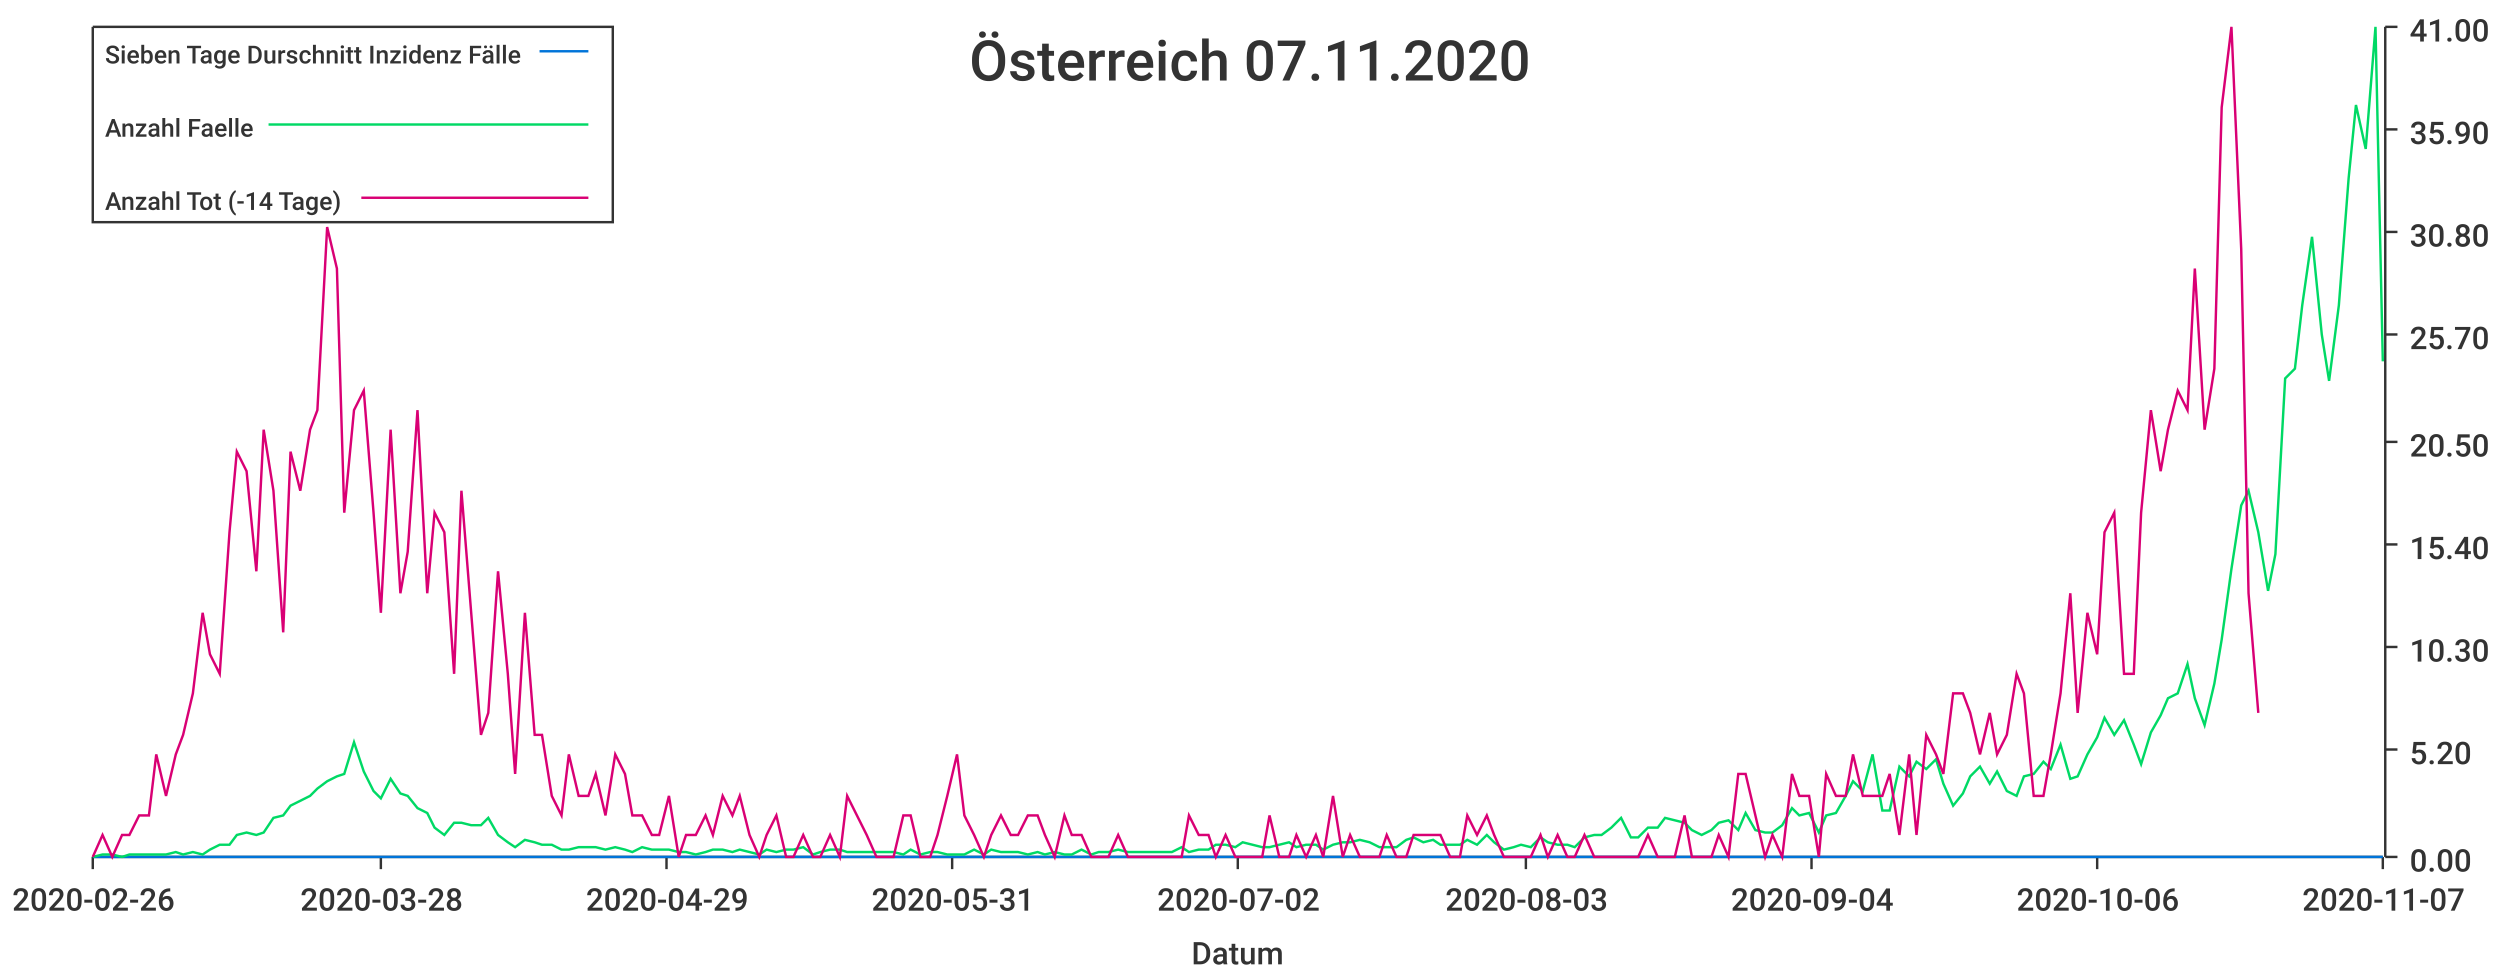
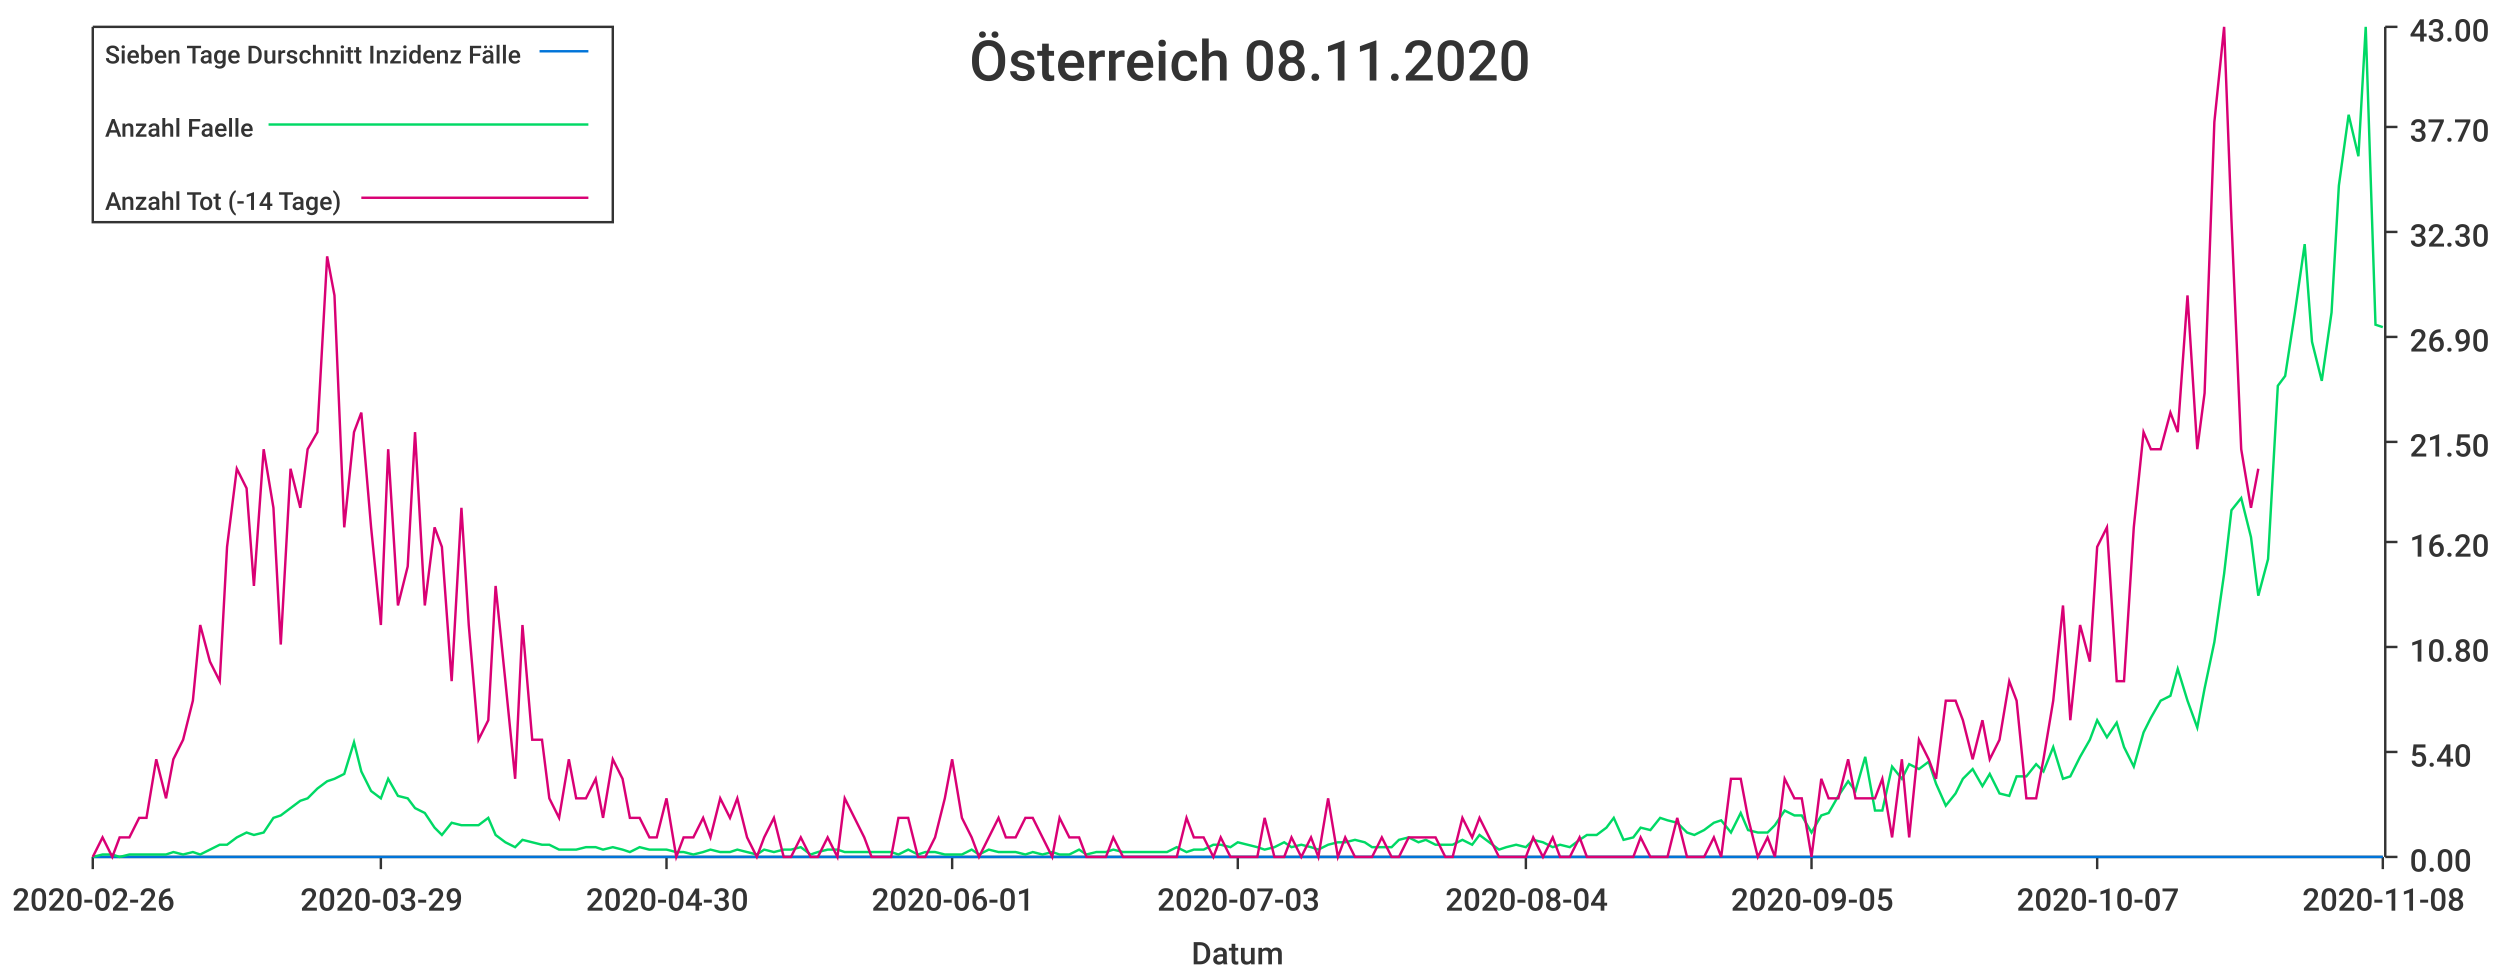
<svg xmlns="http://www.w3.org/2000/svg" width="1024" height="400">\n<path d="M 0 0 L 1024 0 L 1024 400 L 0 400 L 0 0" style="stroke-width:0;stroke:rgba(255,255,255,1.0);fill:rgba(255,255,255,1.0)" />
  <path d="M 38 11 L 976 11 L 976 351 L 38 351 L 38 11" style="stroke-width:0;stroke:rgba(255,255,255,1.0);fill:rgba(255,255,255,1.0)" />
  <path d="M 38 351 L 976 351" style="stroke-width:1;stroke:rgba(51,51,51,1.0);fill:none" />
  <path d="M 38 351 L 38 356" style="stroke-width:1;stroke:rgba(51,51,51,1.0);fill:none" />
  <text x="5" y="373" style="stroke-width:0;stroke:none;fill:rgba(51,51,51,1.0);font-size:12.8px;font-family:'Roboto Medium',sans-serif">2020-02-26</text>
  <path d="M 156 351 L 156 356" style="stroke-width:1;stroke:rgba(51,51,51,1.0);fill:none" />
-   <text x="123" y="373" style="stroke-width:0;stroke:none;fill:rgba(51,51,51,1.0);font-size:12.8px;font-family:'Roboto Medium',sans-serif">2020-03-28</text>
+   <text x="123" y="373" style="stroke-width:0;stroke:none;fill:rgba(51,51,51,1.0);font-size:12.8px;font-family:'Roboto Medium',sans-serif">2020-03-29</text>
  <path d="M 273 351 L 273 356" style="stroke-width:1;stroke:rgba(51,51,51,1.0);fill:none" />
-   <text x="240" y="373" style="stroke-width:0;stroke:none;fill:rgba(51,51,51,1.0);font-size:12.8px;font-family:'Roboto Medium',sans-serif">2020-04-29</text>
+   <text x="240" y="373" style="stroke-width:0;stroke:none;fill:rgba(51,51,51,1.0);font-size:12.8px;font-family:'Roboto Medium',sans-serif">2020-04-30</text>
  <path d="M 390 351 L 390 356" style="stroke-width:1;stroke:rgba(51,51,51,1.0);fill:none" />
-   <text x="357" y="373" style="stroke-width:0;stroke:none;fill:rgba(51,51,51,1.0);font-size:12.8px;font-family:'Roboto Medium',sans-serif">2020-05-31</text>
+   <text x="357" y="373" style="stroke-width:0;stroke:none;fill:rgba(51,51,51,1.0);font-size:12.8px;font-family:'Roboto Medium',sans-serif">2020-06-01</text>
  <path d="M 507 351 L 507 356" style="stroke-width:1;stroke:rgba(51,51,51,1.0);fill:none" />
-   <text x="474" y="373" style="stroke-width:0;stroke:none;fill:rgba(51,51,51,1.0);font-size:12.8px;font-family:'Roboto Medium',sans-serif">2020-07-02</text>
+   <text x="474" y="373" style="stroke-width:0;stroke:none;fill:rgba(51,51,51,1.0);font-size:12.8px;font-family:'Roboto Medium',sans-serif">2020-07-03</text>
  <path d="M 625 351 L 625 356" style="stroke-width:1;stroke:rgba(51,51,51,1.0);fill:none" />
-   <text x="592" y="373" style="stroke-width:0;stroke:none;fill:rgba(51,51,51,1.0);font-size:12.8px;font-family:'Roboto Medium',sans-serif">2020-08-03</text>
+   <text x="592" y="373" style="stroke-width:0;stroke:none;fill:rgba(51,51,51,1.0);font-size:12.8px;font-family:'Roboto Medium',sans-serif">2020-08-04</text>
  <path d="M 742 351 L 742 356" style="stroke-width:1;stroke:rgba(51,51,51,1.0);fill:none" />
-   <text x="709" y="373" style="stroke-width:0;stroke:none;fill:rgba(51,51,51,1.0);font-size:12.8px;font-family:'Roboto Medium',sans-serif">2020-09-04</text>
+   <text x="709" y="373" style="stroke-width:0;stroke:none;fill:rgba(51,51,51,1.0);font-size:12.8px;font-family:'Roboto Medium',sans-serif">2020-09-05</text>
  <path d="M 859 351 L 859 356" style="stroke-width:1;stroke:rgba(51,51,51,1.0);fill:none" />
-   <text x="826" y="373" style="stroke-width:0;stroke:none;fill:rgba(51,51,51,1.0);font-size:12.8px;font-family:'Roboto Medium',sans-serif">2020-10-06</text>
+   <text x="826" y="373" style="stroke-width:0;stroke:none;fill:rgba(51,51,51,1.0);font-size:12.8px;font-family:'Roboto Medium',sans-serif">2020-10-07</text>
  <path d="M 976 351 L 976 356" style="stroke-width:1;stroke:rgba(51,51,51,1.0);fill:none" />
-   <text x="943" y="373" style="stroke-width:0;stroke:none;fill:rgba(51,51,51,1.0);font-size:12.8px;font-family:'Roboto Medium',sans-serif">2020-11-07</text>
+   <text x="943" y="373" style="stroke-width:0;stroke:none;fill:rgba(51,51,51,1.0);font-size:12.8px;font-family:'Roboto Medium',sans-serif">2020-11-08</text>
  <text x="488" y="395" style="stroke-width:0;stroke:none;fill:rgba(51,51,51,1.0);font-size:12.8px;font-family:'Roboto Medium',sans-serif">Datum</text>
  <path d="M 977 351 L 977 11" style="stroke-width:1;stroke:rgba(51,51,51,1.0);fill:none" />
  <path d="M 977 351 L 982 351" style="stroke-width:1;stroke:rgba(51,51,51,1.0);fill:none" />
  <text x="987" y="357" style="stroke-width:0;stroke:none;fill:rgba(51,51,51,1.0);font-size:12.8px;font-family:'Roboto Medium',sans-serif">0.00</text>
-   <path d="M 977 307 L 982 307" style="stroke-width:1;stroke:rgba(51,51,51,1.0);fill:none" />
-   <text x="987" y="313" style="stroke-width:0;stroke:none;fill:rgba(51,51,51,1.0);font-size:12.8px;font-family:'Roboto Medium',sans-serif">5.20</text>
+   <path d="M 977 308 L 982 308" style="stroke-width:1;stroke:rgba(51,51,51,1.0);fill:none" />
+   <text x="987" y="314" style="stroke-width:0;stroke:none;fill:rgba(51,51,51,1.0);font-size:12.8px;font-family:'Roboto Medium',sans-serif">5.40</text>
  <path d="M 977 265 L 982 265" style="stroke-width:1;stroke:rgba(51,51,51,1.0);fill:none" />
-   <text x="987" y="271" style="stroke-width:0;stroke:none;fill:rgba(51,51,51,1.0);font-size:12.8px;font-family:'Roboto Medium',sans-serif">10.30</text>
-   <path d="M 977 223 L 982 223" style="stroke-width:1;stroke:rgba(51,51,51,1.0);fill:none" />
-   <text x="987" y="229" style="stroke-width:0;stroke:none;fill:rgba(51,51,51,1.0);font-size:12.8px;font-family:'Roboto Medium',sans-serif">15.40</text>
+   <text x="987" y="271" style="stroke-width:0;stroke:none;fill:rgba(51,51,51,1.0);font-size:12.8px;font-family:'Roboto Medium',sans-serif">10.80</text>
+   <path d="M 977 222 L 982 222" style="stroke-width:1;stroke:rgba(51,51,51,1.0);fill:none" />
+   <text x="987" y="228" style="stroke-width:0;stroke:none;fill:rgba(51,51,51,1.0);font-size:12.8px;font-family:'Roboto Medium',sans-serif">16.20</text>
  <path d="M 977 181 L 982 181" style="stroke-width:1;stroke:rgba(51,51,51,1.0);fill:none" />
-   <text x="987" y="187" style="stroke-width:0;stroke:none;fill:rgba(51,51,51,1.0);font-size:12.8px;font-family:'Roboto Medium',sans-serif">20.50</text>
-   <path d="M 977 137 L 982 137" style="stroke-width:1;stroke:rgba(51,51,51,1.0);fill:none" />
-   <text x="987" y="143" style="stroke-width:0;stroke:none;fill:rgba(51,51,51,1.0);font-size:12.8px;font-family:'Roboto Medium',sans-serif">25.70</text>
+   <text x="987" y="187" style="stroke-width:0;stroke:none;fill:rgba(51,51,51,1.0);font-size:12.8px;font-family:'Roboto Medium',sans-serif">21.50</text>
+   <path d="M 977 138 L 982 138" style="stroke-width:1;stroke:rgba(51,51,51,1.0);fill:none" />
+   <text x="987" y="144" style="stroke-width:0;stroke:none;fill:rgba(51,51,51,1.0);font-size:12.8px;font-family:'Roboto Medium',sans-serif">26.90</text>
  <path d="M 977 95 L 982 95" style="stroke-width:1;stroke:rgba(51,51,51,1.0);fill:none" />
-   <text x="987" y="101" style="stroke-width:0;stroke:none;fill:rgba(51,51,51,1.0);font-size:12.8px;font-family:'Roboto Medium',sans-serif">30.80</text>
-   <path d="M 977 53 L 982 53" style="stroke-width:1;stroke:rgba(51,51,51,1.0);fill:none" />
-   <text x="987" y="59" style="stroke-width:0;stroke:none;fill:rgba(51,51,51,1.0);font-size:12.8px;font-family:'Roboto Medium',sans-serif">35.90</text>
+   <text x="987" y="101" style="stroke-width:0;stroke:none;fill:rgba(51,51,51,1.0);font-size:12.8px;font-family:'Roboto Medium',sans-serif">32.30</text>
+   <path d="M 977 52 L 982 52" style="stroke-width:1;stroke:rgba(51,51,51,1.0);fill:none" />
+   <text x="987" y="58" style="stroke-width:0;stroke:none;fill:rgba(51,51,51,1.0);font-size:12.8px;font-family:'Roboto Medium',sans-serif">37.70</text>
  <path d="M 977 11 L 982 11" style="stroke-width:1;stroke:rgba(51,51,51,1.0);fill:none" />
-   <text x="987" y="17" style="stroke-width:0;stroke:none;fill:rgba(51,51,51,1.0);font-size:12.8px;font-family:'Roboto Medium',sans-serif">41.00</text>
-   <path d="M 38 351 L 42 351 L 46 351 L 50 351 L 53 351 L 57 351 L 61 351 L 64 351 L 68 351 L 72 351 L 75 351 L 79 351 L 83 351 L 86 351 L 90 351 L 94 351 L 97 351 L 101 351 L 105 351 L 108 351 L 112 351 L 116 351 L 119 351 L 123 351 L 127 351 L 130 351 L 134 351 L 138 351 L 141 351 L 145 351 L 149 351 L 153 351 L 156 351 L 160 351 L 164 351 L 167 351 L 171 351 L 175 351 L 178 351 L 182 351 L 186 351 L 189 351 L 193 351 L 197 351 L 200 351 L 204 351 L 208 351 L 211 351 L 215 351 L 219 351 L 222 351 L 226 351 L 230 351 L 233 351 L 237 351 L 241 351 L 244 351 L 248 351 L 252 351 L 256 351 L 259 351 L 263 351 L 267 351 L 270 351 L 274 351 L 278 351 L 281 351 L 285 351 L 289 351 L 292 351 L 296 351 L 300 351 L 303 351 L 307 351 L 311 351 L 314 351 L 318 351 L 322 351 L 325 351 L 329 351 L 333 351 L 336 351 L 340 351 L 344 351 L 347 351 L 351 351 L 355 351 L 359 351 L 362 351 L 366 351 L 370 351 L 373 351 L 377 351 L 381 351 L 384 351 L 388 351 L 392 351 L 395 351 L 399 351 L 403 351 L 406 351 L 410 351 L 414 351 L 417 351 L 421 351 L 425 351 L 428 351 L 432 351 L 436 351 L 439 351 L 443 351 L 447 351 L 450 351 L 454 351 L 458 351 L 462 351 L 465 351 L 469 351 L 473 351 L 476 351 L 480 351 L 484 351 L 487 351 L 491 351 L 495 351 L 498 351 L 502 351 L 506 351 L 509 351 L 513 351 L 517 351 L 520 351 L 524 351 L 528 351 L 531 351 L 535 351 L 539 351 L 542 351 L 546 351 L 550 351 L 553 351 L 557 351 L 561 351 L 565 351 L 568 351 L 572 351 L 576 351 L 579 351 L 583 351 L 587 351 L 590 351 L 594 351 L 598 351 L 601 351 L 605 351 L 609 351 L 612 351 L 616 351 L 620 351 L 623 351 L 627 351 L 631 351 L 634 351 L 638 351 L 642 351 L 645 351 L 649 351 L 653 351 L 656 351 L 660 351 L 664 351 L 668 351 L 671 351 L 675 351 L 679 351 L 682 351 L 686 351 L 690 351 L 693 351 L 697 351 L 701 351 L 704 351 L 708 351 L 712 351 L 715 351 L 719 351 L 723 351 L 726 351 L 730 351 L 734 351 L 737 351 L 741 351 L 745 351 L 748 351 L 752 351 L 756 351 L 759 351 L 763 351 L 767 351 L 771 351 L 774 351 L 778 351 L 782 351 L 785 351 L 789 351 L 793 351 L 796 351 L 800 351 L 804 351 L 807 351 L 811 351 L 815 351 L 818 351 L 822 351 L 826 351 L 829 351 L 833 351 L 837 351 L 840 351 L 844 351 L 848 351 L 851 351 L 855 351 L 859 351 L 862 351 L 866 351 L 870 351 L 874 351 L 877 351 L 881 351 L 885 351 L 888 351 L 892 351 L 896 351 L 899 351 L 903 351 L 907 351 L 910 351 L 914 351 L 918 351 L 921 351 L 925 351 L 929 351 L 932 351 L 936 351 L 940 351 L 943 351 L 947 351 L 951 351 L 954 351 L 958 351 L 962 351 L 965 351 L 969 351 L 973 351 L 976 351" style="stroke-width:1;stroke:rgba(0,116,217,1.0);fill:none" />
-   <path d="M 38 351 L 42 350 L 46 350 L 50 351 L 53 350 L 57 350 L 61 350 L 64 350 L 68 350 L 72 349 L 75 350 L 79 349 L 83 350 L 86 348 L 90 346 L 94 346 L 97 342 L 101 341 L 105 342 L 108 341 L 112 335 L 116 334 L 119 330 L 123 328 L 127 326 L 130 323 L 134 320 L 138 318 L 141 317 L 145 304 L 149 316 L 153 324 L 156 327 L 160 319 L 164 325 L 167 326 L 171 331 L 175 333 L 178 339 L 182 342 L 186 337 L 189 337 L 193 338 L 197 338 L 200 335 L 204 342 L 208 345 L 211 347 L 215 344 L 219 345 L 222 346 L 226 346 L 230 348 L 233 348 L 237 347 L 241 347 L 244 347 L 248 348 L 252 347 L 256 348 L 259 349 L 263 347 L 267 348 L 270 348 L 274 348 L 278 349 L 281 349 L 285 350 L 289 349 L 292 348 L 296 348 L 300 349 L 303 348 L 307 349 L 311 350 L 314 348 L 318 349 L 322 348 L 325 348 L 329 347 L 333 350 L 336 349 L 340 348 L 344 348 L 347 349 L 351 349 L 355 349 L 359 349 L 362 349 L 366 349 L 370 350 L 373 348 L 377 350 L 381 349 L 384 349 L 388 350 L 392 350 L 395 350 L 399 348 L 403 350 L 406 348 L 410 349 L 414 349 L 417 349 L 421 350 L 425 349 L 428 350 L 432 349 L 436 350 L 439 350 L 443 348 L 447 350 L 450 349 L 454 349 L 458 348 L 462 349 L 465 349 L 469 349 L 473 349 L 476 349 L 480 349 L 484 347 L 487 349 L 491 348 L 495 348 L 498 346 L 502 346 L 506 347 L 509 345 L 513 346 L 517 347 L 520 347 L 524 346 L 528 345 L 531 347 L 535 346 L 539 346 L 542 348 L 546 346 L 550 345 L 553 345 L 557 344 L 561 345 L 565 347 L 568 347 L 572 347 L 576 344 L 579 343 L 583 345 L 587 344 L 590 346 L 594 346 L 598 346 L 601 344 L 605 346 L 609 342 L 612 345 L 616 348 L 620 347 L 623 346 L 627 347 L 631 343 L 634 345 L 638 346 L 642 346 L 645 347 L 649 343 L 653 342 L 656 342 L 660 339 L 664 335 L 668 343 L 671 343 L 675 339 L 679 339 L 682 335 L 686 336 L 690 337 L 693 340 L 697 342 L 701 340 L 704 337 L 708 336 L 712 340 L 715 333 L 719 340 L 723 341 L 726 341 L 730 338 L 734 331 L 737 334 L 741 333 L 745 341 L 748 334 L 752 333 L 756 326 L 759 320 L 763 324 L 767 309 L 771 332 L 774 332 L 778 314 L 782 318 L 785 312 L 789 315 L 793 311 L 796 321 L 800 330 L 804 325 L 807 318 L 811 314 L 815 321 L 818 316 L 822 324 L 826 326 L 829 318 L 833 317 L 837 312 L 840 315 L 844 305 L 848 319 L 851 318 L 855 309 L 859 302 L 862 294 L 866 301 L 870 295 L 874 305 L 877 313 L 881 300 L 885 293 L 888 286 L 892 284 L 896 272 L 899 286 L 903 297 L 907 280 L 910 262 L 914 233 L 918 207 L 921 201 L 925 218 L 929 242 L 932 227 L 936 155 L 940 151 L 943 125 L 947 97 L 951 137 L 954 156 L 958 125 L 962 73 L 965 43 L 969 61 L 973 11 L 976 148" style="stroke-width:1;stroke:rgba(0,217,101,1.0);fill:none" />
-   <path d="M 38 351 L 42 342 L 46 351 L 50 342 L 53 342 L 57 334 L 61 334 L 64 309 L 68 326 L 72 309 L 75 301 L 79 284 L 83 251 L 86 268 L 90 276 L 94 218 L 97 185 L 101 193 L 105 234 L 108 176 L 112 201 L 116 259 L 119 185 L 123 201 L 127 176 L 130 168 L 134 93 L 138 110 L 141 210 L 145 168 L 149 160 L 153 210 L 156 251 L 160 176 L 164 243 L 167 226 L 171 168 L 175 243 L 178 210 L 182 218 L 186 276 L 189 201 L 193 251 L 197 301 L 200 292 L 204 234 L 208 276 L 211 317 L 215 251 L 219 301 L 222 301 L 226 326 L 230 334 L 233 309 L 237 326 L 241 326 L 244 317 L 248 334 L 252 309 L 256 317 L 259 334 L 263 334 L 267 342 L 270 342 L 274 326 L 278 351 L 281 342 L 285 342 L 289 334 L 292 342 L 296 326 L 300 334 L 303 326 L 307 342 L 311 351 L 314 342 L 318 334 L 322 351 L 325 351 L 329 342 L 333 351 L 336 351 L 340 342 L 344 351 L 347 326 L 351 334 L 355 342 L 359 351 L 362 351 L 366 351 L 370 334 L 373 334 L 377 351 L 381 351 L 384 342 L 388 326 L 392 309 L 395 334 L 399 342 L 403 351 L 406 342 L 410 334 L 414 342 L 417 342 L 421 334 L 425 334 L 428 342 L 432 351 L 436 334 L 439 342 L 443 342 L 447 351 L 450 351 L 454 351 L 458 342 L 462 351 L 465 351 L 469 351 L 473 351 L 476 351 L 480 351 L 484 351 L 487 334 L 491 342 L 495 342 L 498 351 L 502 342 L 506 351 L 509 351 L 513 351 L 517 351 L 520 334 L 524 351 L 528 351 L 531 342 L 535 351 L 539 342 L 542 351 L 546 326 L 550 351 L 553 342 L 557 351 L 561 351 L 565 351 L 568 342 L 572 351 L 576 351 L 579 342 L 583 342 L 587 342 L 590 342 L 594 351 L 598 351 L 601 334 L 605 342 L 609 334 L 612 342 L 616 351 L 620 351 L 623 351 L 627 351 L 631 342 L 634 351 L 638 342 L 642 351 L 645 351 L 649 342 L 653 351 L 656 351 L 660 351 L 664 351 L 668 351 L 671 351 L 675 342 L 679 351 L 682 351 L 686 351 L 690 334 L 693 351 L 697 351 L 701 351 L 704 342 L 708 351 L 712 317 L 715 317 L 719 334 L 723 351 L 726 342 L 730 351 L 734 317 L 737 326 L 741 326 L 745 351 L 748 317 L 752 326 L 756 326 L 759 309 L 763 326 L 767 326 L 771 326 L 774 317 L 778 342 L 782 309 L 785 342 L 789 301 L 793 309 L 796 317 L 800 284 L 804 284 L 807 292 L 811 309 L 815 292 L 818 309 L 822 301 L 826 276 L 829 284 L 833 326 L 837 326 L 840 309 L 844 284 L 848 243 L 851 292 L 855 251 L 859 268 L 862 218 L 866 210 L 870 276 L 874 276 L 877 210 L 881 168 L 885 193 L 888 176 L 892 160 L 896 168 L 899 110 L 903 176 L 907 151 L 910 44 L 914 11 L 918 102 L 921 243 L 925 292" style="stroke-width:1;stroke:rgba(217,0,116,1.0);fill:none" />
-   <text x="397" y="33" style="stroke-width:0;stroke:none;fill:rgba(51,51,51,1.0);font-size:23.0px;font-family:'Roboto Medium',sans-serif">Österreich 07.11.2020</text>
+   <text x="987" y="17" style="stroke-width:0;stroke:none;fill:rgba(51,51,51,1.0);font-size:12.8px;font-family:'Roboto Medium',sans-serif">43.00</text>
+   <path d="M 38 351 L 42 351 L 46 351 L 49 351 L 53 351 L 57 351 L 60 351 L 64 351 L 68 351 L 71 351 L 75 351 L 79 351 L 82 351 L 86 351 L 90 351 L 93 351 L 97 351 L 101 351 L 104 351 L 108 351 L 112 351 L 115 351 L 119 351 L 123 351 L 126 351 L 130 351 L 134 351 L 137 351 L 141 351 L 145 351 L 148 351 L 152 351 L 156 351 L 159 351 L 163 351 L 167 351 L 170 351 L 174 351 L 178 351 L 181 351 L 185 351 L 189 351 L 192 351 L 196 351 L 200 351 L 203 351 L 207 351 L 211 351 L 214 351 L 218 351 L 222 351 L 225 351 L 229 351 L 233 351 L 236 351 L 240 351 L 244 351 L 247 351 L 251 351 L 255 351 L 258 351 L 262 351 L 266 351 L 269 351 L 273 351 L 277 351 L 280 351 L 284 351 L 288 351 L 291 351 L 295 351 L 299 351 L 302 351 L 306 351 L 310 351 L 313 351 L 317 351 L 321 351 L 324 351 L 328 351 L 332 351 L 335 351 L 339 351 L 343 351 L 346 351 L 350 351 L 354 351 L 357 351 L 361 351 L 365 351 L 368 351 L 372 351 L 376 351 L 379 351 L 383 351 L 387 351 L 390 351 L 394 351 L 398 351 L 401 351 L 405 351 L 409 351 L 412 351 L 416 351 L 420 351 L 423 351 L 427 351 L 431 351 L 434 351 L 438 351 L 442 351 L 445 351 L 449 351 L 453 351 L 456 351 L 460 351 L 464 351 L 467 351 L 471 351 L 475 351 L 478 351 L 482 351 L 486 351 L 489 351 L 493 351 L 497 351 L 500 351 L 504 351 L 507 351 L 511 351 L 515 351 L 518 351 L 522 351 L 526 351 L 529 351 L 533 351 L 537 351 L 540 351 L 544 351 L 548 351 L 551 351 L 555 351 L 559 351 L 562 351 L 566 351 L 570 351 L 573 351 L 577 351 L 581 351 L 584 351 L 588 351 L 592 351 L 595 351 L 599 351 L 603 351 L 606 351 L 610 351 L 614 351 L 617 351 L 621 351 L 625 351 L 628 351 L 632 351 L 636 351 L 639 351 L 643 351 L 647 351 L 650 351 L 654 351 L 658 351 L 661 351 L 665 351 L 669 351 L 672 351 L 676 351 L 680 351 L 683 351 L 687 351 L 691 351 L 694 351 L 698 351 L 702 351 L 705 351 L 709 351 L 713 351 L 716 351 L 720 351 L 724 351 L 727 351 L 731 351 L 735 351 L 738 351 L 742 351 L 746 351 L 749 351 L 753 351 L 757 351 L 760 351 L 764 351 L 768 351 L 771 351 L 775 351 L 779 351 L 782 351 L 786 351 L 790 351 L 793 351 L 797 351 L 801 351 L 804 351 L 808 351 L 812 351 L 815 351 L 819 351 L 823 351 L 826 351 L 830 351 L 834 351 L 837 351 L 841 351 L 845 351 L 848 351 L 852 351 L 856 351 L 859 351 L 863 351 L 867 351 L 870 351 L 874 351 L 878 351 L 881 351 L 885 351 L 889 351 L 892 351 L 896 351 L 900 351 L 903 351 L 907 351 L 911 351 L 914 351 L 918 351 L 922 351 L 925 351 L 929 351 L 933 351 L 936 351 L 940 351 L 944 351 L 947 351 L 951 351 L 955 351 L 958 351 L 962 351 L 966 351 L 969 351 L 973 351 L 976 351" style="stroke-width:1;stroke:rgba(0,116,217,1.0);fill:none" />
+   <path d="M 38 351 L 42 350 L 46 350 L 49 351 L 53 350 L 57 350 L 60 350 L 64 350 L 68 350 L 71 349 L 75 350 L 79 349 L 82 350 L 86 348 L 90 346 L 93 346 L 97 343 L 101 341 L 104 342 L 108 341 L 112 335 L 115 334 L 119 331 L 123 328 L 126 327 L 130 323 L 134 320 L 137 319 L 141 317 L 145 304 L 148 316 L 152 324 L 156 327 L 159 319 L 163 326 L 167 327 L 170 331 L 174 333 L 178 339 L 181 342 L 185 337 L 189 338 L 192 338 L 196 338 L 200 335 L 203 342 L 207 345 L 211 347 L 214 344 L 218 345 L 222 346 L 225 346 L 229 348 L 233 348 L 236 348 L 240 347 L 244 347 L 247 348 L 251 347 L 255 348 L 258 349 L 262 347 L 266 348 L 269 348 L 273 348 L 277 349 L 280 349 L 284 350 L 288 349 L 291 348 L 295 349 L 299 349 L 302 348 L 306 349 L 310 350 L 313 348 L 317 349 L 321 348 L 324 348 L 328 347 L 332 350 L 335 349 L 339 348 L 343 348 L 346 349 L 350 349 L 354 349 L 357 349 L 361 349 L 365 349 L 368 350 L 372 348 L 376 350 L 379 349 L 383 349 L 387 350 L 390 350 L 394 350 L 398 348 L 401 350 L 405 348 L 409 349 L 412 349 L 416 349 L 420 350 L 423 349 L 427 350 L 431 349 L 434 350 L 438 350 L 442 348 L 445 350 L 449 349 L 453 349 L 456 348 L 460 349 L 464 349 L 467 349 L 471 349 L 475 349 L 478 349 L 482 347 L 486 349 L 489 348 L 493 348 L 497 346 L 500 346 L 504 347 L 507 345 L 511 346 L 515 347 L 518 348 L 522 347 L 526 345 L 529 347 L 533 346 L 537 347 L 540 348 L 544 346 L 548 345 L 551 345 L 555 344 L 559 345 L 562 347 L 566 347 L 570 347 L 573 344 L 577 343 L 581 345 L 584 344 L 588 346 L 592 346 L 595 346 L 599 344 L 603 346 L 606 342 L 610 345 L 614 348 L 617 347 L 621 346 L 625 347 L 628 344 L 632 345 L 636 347 L 639 346 L 643 347 L 647 344 L 650 342 L 654 342 L 658 339 L 661 335 L 665 344 L 669 343 L 672 339 L 676 340 L 680 335 L 683 336 L 687 337 L 691 341 L 694 342 L 698 340 L 702 337 L 705 336 L 709 341 L 713 333 L 716 340 L 720 341 L 724 341 L 727 338 L 731 332 L 735 334 L 738 334 L 742 341 L 746 334 L 749 333 L 753 326 L 757 320 L 760 324 L 764 310 L 768 332 L 771 332 L 775 314 L 779 319 L 782 313 L 786 315 L 790 312 L 793 321 L 797 330 L 801 325 L 804 319 L 808 315 L 812 322 L 815 317 L 819 325 L 823 326 L 826 318 L 830 318 L 834 313 L 837 316 L 841 306 L 845 319 L 848 318 L 852 310 L 856 303 L 859 295 L 863 302 L 867 296 L 870 306 L 874 314 L 878 300 L 881 294 L 885 287 L 889 285 L 892 274 L 896 287 L 900 298 L 903 282 L 907 263 L 911 235 L 914 209 L 918 204 L 922 220 L 925 244 L 929 229 L 933 158 L 936 154 L 940 128 L 944 100 L 947 140 L 951 156 L 955 128 L 958 76 L 962 47 L 966 64 L 969 11 L 973 133 L 976 134" style="stroke-width:1;stroke:rgba(0,217,101,1.0);fill:none" />
+   <path d="M 38 351 L 42 343 L 46 351 L 49 343 L 53 343 L 57 335 L 60 335 L 64 311 L 68 327 L 71 311 L 75 303 L 79 287 L 82 256 L 86 271 L 90 279 L 93 224 L 97 192 L 101 200 L 104 240 L 108 184 L 112 208 L 115 264 L 119 192 L 123 208 L 126 184 L 130 177 L 134 105 L 137 121 L 141 216 L 145 177 L 148 169 L 152 216 L 156 256 L 159 184 L 163 248 L 167 232 L 170 177 L 174 248 L 178 216 L 181 224 L 185 279 L 189 208 L 192 256 L 196 303 L 200 295 L 203 240 L 207 279 L 211 319 L 214 256 L 218 303 L 222 303 L 225 327 L 229 335 L 233 311 L 236 327 L 240 327 L 244 319 L 247 335 L 251 311 L 255 319 L 258 335 L 262 335 L 266 343 L 269 343 L 273 327 L 277 351 L 280 343 L 284 343 L 288 335 L 291 343 L 295 327 L 299 335 L 302 327 L 306 343 L 310 351 L 313 343 L 317 335 L 321 351 L 324 351 L 328 343 L 332 351 L 335 351 L 339 343 L 343 351 L 346 327 L 350 335 L 354 343 L 357 351 L 361 351 L 365 351 L 368 335 L 372 335 L 376 351 L 379 351 L 383 343 L 387 327 L 390 311 L 394 335 L 398 343 L 401 351 L 405 343 L 409 335 L 412 343 L 416 343 L 420 335 L 423 335 L 427 343 L 431 351 L 434 335 L 438 343 L 442 343 L 445 351 L 449 351 L 453 351 L 456 343 L 460 351 L 464 351 L 467 351 L 471 351 L 475 351 L 478 351 L 482 351 L 486 335 L 489 343 L 493 343 L 497 351 L 500 343 L 504 351 L 507 351 L 511 351 L 515 351 L 518 335 L 522 351 L 526 351 L 529 343 L 533 351 L 537 343 L 540 351 L 544 327 L 548 351 L 551 343 L 555 351 L 559 351 L 562 351 L 566 343 L 570 351 L 573 351 L 577 343 L 581 343 L 584 343 L 588 343 L 592 351 L 595 351 L 599 335 L 603 343 L 606 335 L 610 343 L 614 351 L 617 351 L 621 351 L 625 351 L 628 343 L 632 351 L 636 343 L 639 351 L 643 351 L 647 343 L 650 351 L 654 351 L 658 351 L 661 351 L 665 351 L 669 351 L 672 343 L 676 351 L 680 351 L 683 351 L 687 335 L 691 351 L 694 351 L 698 351 L 702 343 L 705 351 L 709 319 L 713 319 L 716 335 L 720 351 L 724 343 L 727 351 L 731 319 L 735 327 L 738 327 L 742 351 L 746 319 L 749 327 L 753 327 L 757 311 L 760 327 L 764 327 L 768 327 L 771 319 L 775 343 L 779 311 L 782 343 L 786 303 L 790 311 L 793 319 L 797 287 L 801 287 L 804 295 L 808 311 L 812 295 L 815 311 L 819 303 L 823 279 L 826 287 L 830 327 L 834 327 L 837 311 L 841 287 L 845 248 L 848 295 L 852 256 L 856 271 L 859 224 L 863 216 L 867 279 L 870 279 L 874 216 L 878 177 L 881 184 L 885 184 L 889 169 L 892 177 L 896 121 L 900 184 L 903 161 L 907 50 L 911 11 L 914 90 L 918 184 L 922 208 L 925 192" style="stroke-width:1;stroke:rgba(217,0,116,1.0);fill:none" />
+   <text x="397" y="33" style="stroke-width:0;stroke:none;fill:rgba(51,51,51,1.0);font-size:23.0px;font-family:'Roboto Medium',sans-serif">Österreich 08.11.2020</text>
  <path d="M 38 11 L 251 11 L 251 91 L 38 91 L 38 11" style="stroke-width:1;stroke:rgba(51,51,51,1.0);fill:rgba(255,255,255,1.0)" />
  <text x="43" y="26" style="stroke-width:0;stroke:none;fill:rgba(51,51,51,1.0);font-size:10.2px;font-family:'Roboto Medium',sans-serif">Sieben Tage Durschnitt Inzidenz Fälle</text>
  <path d="M 221 21 L 241 21" style="stroke-width:1;stroke:rgba(0,116,217,1.0);fill:none" />
  <text x="43" y="56" style="stroke-width:0;stroke:none;fill:rgba(51,51,51,1.0);font-size:10.2px;font-family:'Roboto Medium',sans-serif">Anzahl Faelle</text>
  <path d="M 110 51 L 241 51" style="stroke-width:1;stroke:rgba(0,217,101,1.0);fill:none" />
  <text x="43" y="86" style="stroke-width:0;stroke:none;fill:rgba(51,51,51,1.0);font-size:10.2px;font-family:'Roboto Medium',sans-serif">Anzahl Tot (-14 Tage)</text>
  <path d="M 148 81 L 241 81" style="stroke-width:1;stroke:rgba(217,0,116,1.0);fill:none" />
</svg>
